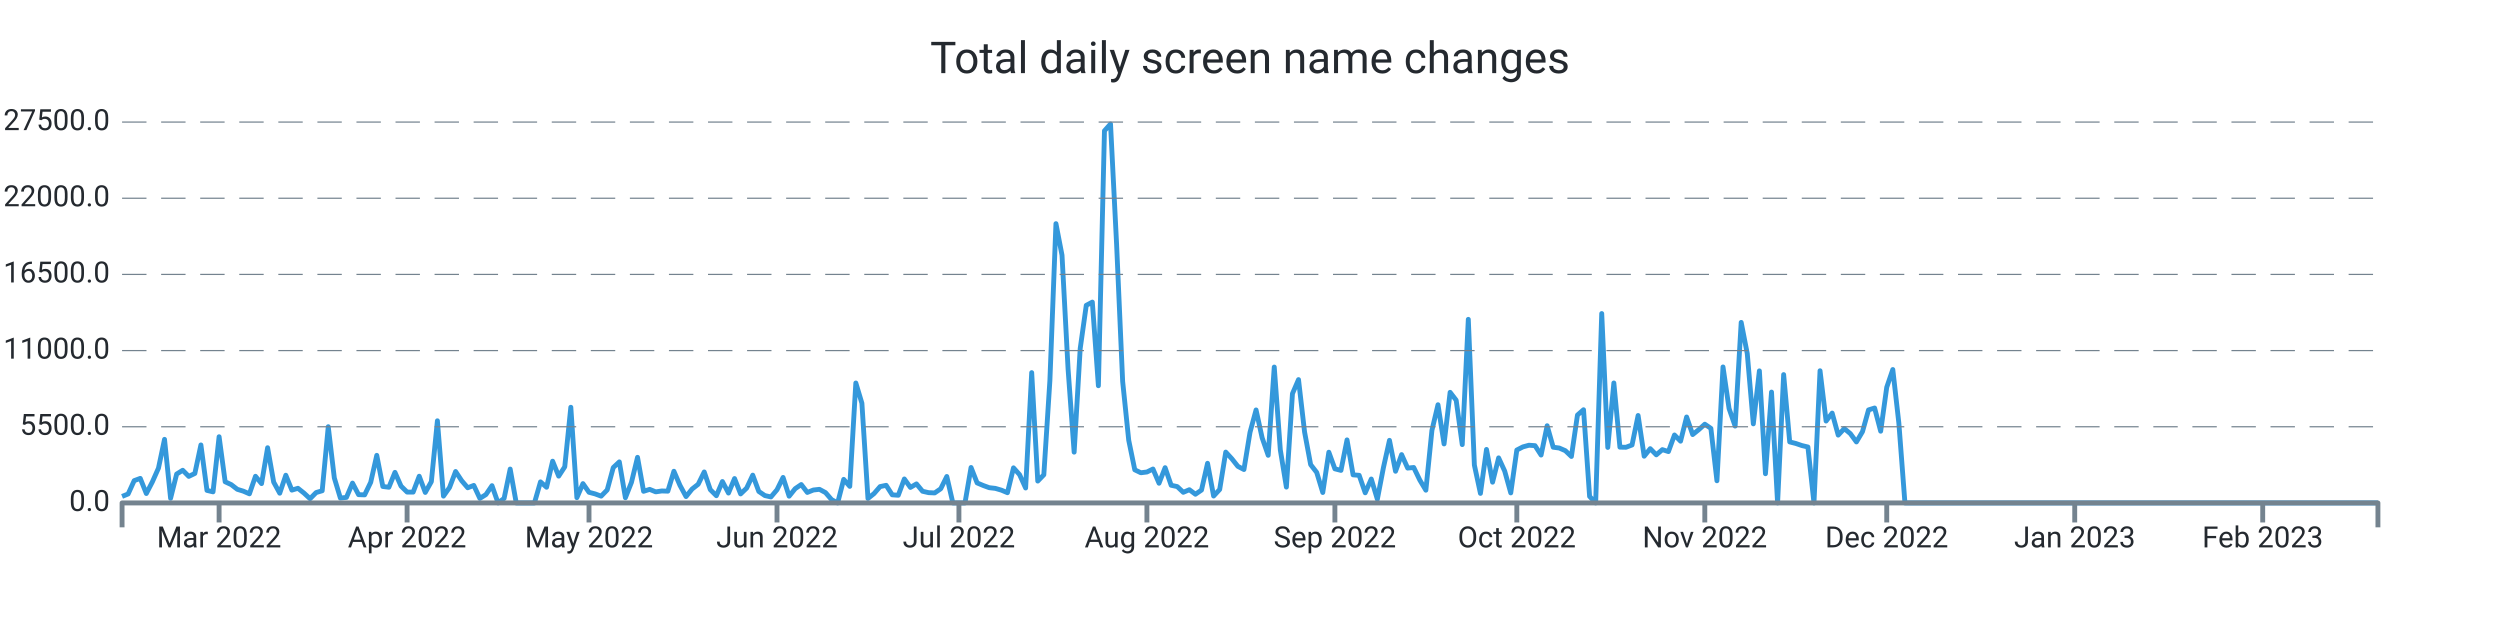
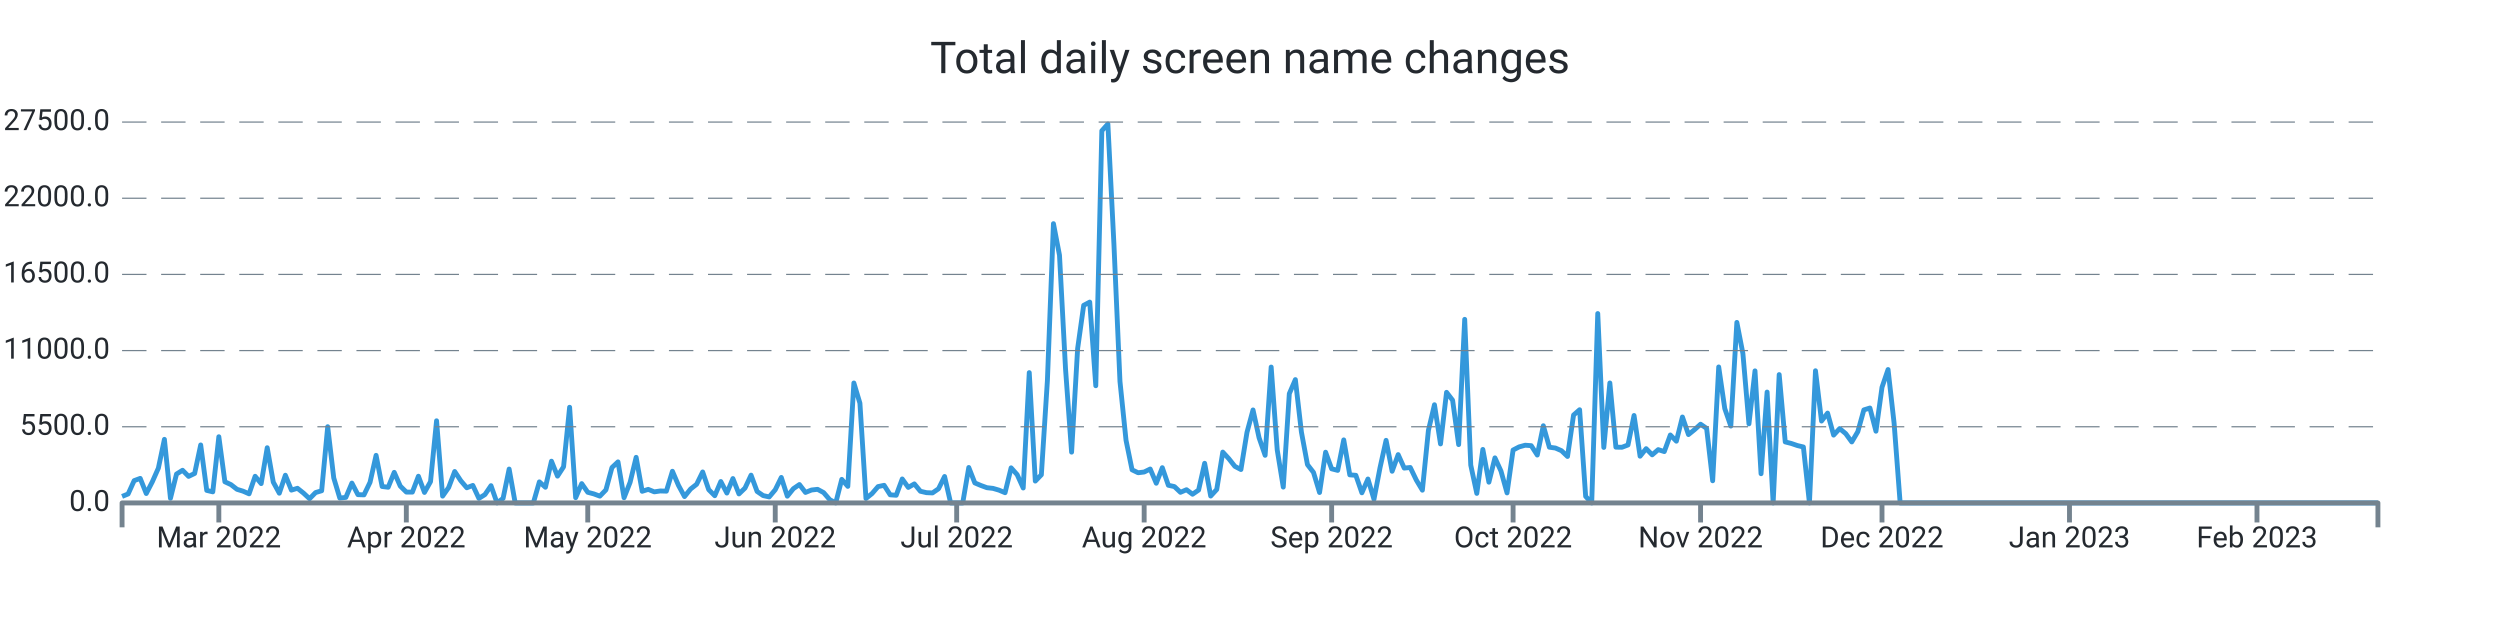
<svg xmlns="http://www.w3.org/2000/svg" width="1024.0" height="256.0" viewBox="0 0 1024.0 256.0" preserveAspectRatio="xMidYMid meet">
-   <path stroke="#3498db" stroke-linejoin="round" d="M 50.0 203.339 L 50 203.339L 52.484 202.33L 54.968 196.867L 57.452 195.948L 59.935 202.143L 62.419 197.355L 64.903 191.761L 67.387 179.962L 69.871 204.094L 72.355 194.172L 74.839 192.618L 77.323 195.125L 79.806 193.928L 82.29 182.248L 84.774 200.866L 87.258 201.456L 89.742 178.89L 92.226 197.338L 94.71 198.501L 97.194 200.418L 99.677 201.184L 102.161 202.267L 104.645 195.091L 107.129 198.081L 109.613 183.389L 112.097 197.474L 114.581 202.018L 117.065 194.66L 119.548 200.753L 122.032 200.004L 124.516 201.972L 127 204.275L 129.484 201.745L 131.968 201.014L 134.452 174.783L 136.935 195.761L 139.419 204.003L 141.903 203.731L 144.387 197.877L 146.871 202.608L 149.355 202.693L 151.839 197.559L 154.323 186.514L 156.806 199.266L 159.29 199.573L 161.774 193.48L 164.258 199.108L 166.742 201.547L 169.226 201.57L 171.71 195.069L 174.194 201.7L 176.677 197.287L 179.161 172.355L 181.645 203.209L 184.129 199.675L 186.613 193.129L 189.097 196.89L 191.581 199.788L 194.065 198.83L 196.548 204.134L 199.032 202.579L 201.516 198.926L 204 206L 206.484 204.128L 208.968 192.125L 211.452 206L 213.935 206L 216.419 206L 218.903 206L 221.387 197.372L 223.871 199.578L 226.355 188.902L 228.839 195.029L 231.323 191.206L 233.806 166.813L 236.29 203.839L 238.774 198.092L 241.258 201.643L 243.742 202.296L 246.226 203.22L 248.71 200.668L 251.194 191.512L 253.677 189.186L 256.161 203.867L 258.645 197.565L 261.129 187.325L 263.613 201.235L 266.097 200.446L 268.581 201.462L 271.065 201.099L 273.548 201.178L 276.032 193.026L 278.516 198.807L 281 203.391L 283.484 200.305L 285.968 198.359L 288.452 193.31L 290.935 200.566L 293.419 203.039L 295.903 197.23L 298.387 201.955L 300.871 196.016L 303.355 202.307L 305.839 199.913L 308.323 194.621L 310.806 201.292L 313.29 202.988L 315.774 203.544L 318.258 200.605L 320.742 195.562L 323.226 203.243L 325.71 200.157L 328.194 198.467L 330.677 201.7L 333.161 200.707L 335.645 200.429L 338.129 201.768L 340.613 204.644L 343.097 206L 345.581 196.356L 348.065 199.215L 350.548 156.874L 353.032 165.151L 355.516 204.173L 358 202.177L 360.484 199.312L 362.968 198.784L 365.452 202.676L 367.935 202.857L 370.419 196.186L 372.903 199.647L 375.387 198.206L 377.871 201.218L 380.355 201.791L 382.839 201.904L 385.323 200.197L 387.806 195.171L 390.29 206L 392.774 206L 395.258 206L 397.742 191.483L 400.226 197.797L 402.71 198.852L 405.194 199.76L 407.677 200.038L 410.161 200.764L 412.645 201.808L 415.129 191.631L 417.613 194.411L 420.097 199.885L 422.581 152.631L 425.065 197.048L 427.548 194.473L 430.032 155.904L 432.516 91.609L 435 104.538L 437.484 151.179L 439.968 185.198L 442.452 142.766L 444.935 125.067L 447.419 123.745L 449.903 157.997L 452.387 53.568L 454.871 50.789L 457.355 100.022L 459.839 156.245L 462.323 180.32L 464.806 192.437L 467.29 193.639L 469.774 193.333L 472.258 192.113L 474.742 197.933L 477.226 191.563L 479.71 198.767L 482.194 199.301L 484.677 201.649L 487.161 200.588L 489.645 202.438L 492.129 200.73L 494.613 189.77L 497.097 203.175L 499.581 200.486L 502.065 185.181L 504.548 187.887L 507.032 191.018L 509.516 192.317L 512 177.097L 514.484 167.913L 516.968 179.31L 519.452 186.497L 521.935 150.345L 524.419 184.273L 526.903 199.51L 529.387 161.248L 531.871 155.49L 534.355 176.961L 536.839 190.309L 539.323 193.509L 541.806 201.728L 544.29 185.226L 546.774 192.034L 549.258 192.669L 551.742 180.183L 554.226 194.501L 556.71 194.683L 559.194 201.853L 561.677 196.203L 564.161 204.491L 566.645 191.557L 569.129 180.365L 571.613 193.026L 574.097 186.208L 576.581 191.727L 579.065 191.483L 581.548 196.634L 584.032 200.781L 586.516 176.269L 589 165.78L 591.484 181.829L 593.968 160.698L 596.452 163.931L 598.935 182.106L 601.419 130.808L 603.903 190.496L 606.387 202.091L 608.871 184.092L 611.355 197.502L 613.839 187.541L 616.323 192.953L 618.806 201.887L 621.29 184.336L 623.774 183.048L 626.258 182.367L 628.742 182.543L 631.226 186.389L 633.71 174.386L 636.194 183.179L 638.677 183.513L 641.161 184.602L 643.645 186.968L 646.129 170.001L 648.613 167.834L 651.097 203.322L 653.581 206L 656.065 128.431L 658.548 183.264L 661.032 156.869L 663.516 183.156L 666 183.201L 668.484 182.26L 670.968 170.188L 673.452 186.866L 675.935 183.774L 678.419 186.299L 680.903 184.171L 683.387 184.966L 685.871 178.17L 688.355 180.705L 690.839 170.801L 693.323 177.994L 695.806 175.991L 698.29 173.756L 700.774 175.458L 703.258 196.918L 705.742 150.305L 708.226 167.34L 710.71 174.522L 713.194 132.056L 715.677 144.831L 718.161 173.609L 720.645 151.911L 723.129 194.036L 725.613 160.595L 728.097 206L 730.581 153.437L 733.065 181.012L 735.548 181.641L 738.032 182.492L 740.516 183.088L 743 206L 745.484 151.865L 747.968 172.457L 750.452 169.207L 752.935 178.221L 755.419 175.543L 757.903 177.614L 760.387 181.017L 762.871 176.808L 765.355 167.896L 767.839 167.125L 770.323 176.621L 772.806 158.633L 775.29 151.36L 777.774 173.353L 780.258 206L 782.742 206L 785.226 206L 787.71 206L 790.194 206L 792.677 206L 795.161 206L 797.645 206L 800.129 206L 802.613 206L 805.097 206L 807.581 206L 810.065 206L 812.548 206L 815.032 206L 817.516 206L 820 206L 822.484 206L 824.968 206L 827.452 206L 829.935 206L 832.419 206L 834.903 206L 837.387 206L 839.871 206L 842.355 206L 844.839 206L 847.323 206L 849.806 206L 852.29 206L 854.774 206L 857.258 206L 859.742 206L 862.226 206L 864.71 206L 867.194 206L 869.677 206L 872.161 206L 874.645 206L 877.129 206L 879.613 206L 882.097 206L 884.581 206L 887.065 206L 889.548 206L 892.032 206L 894.516 206L 897 206L 899.484 206L 901.968 206L 904.452 206L 906.935 206L 909.419 206L 911.903 206L 914.387 206L 916.871 206L 919.355 206L 921.839 206L 924.323 206L 926.806 206L 929.29 206L 931.774 206L 934.258 206L 936.742 206L 939.226 206L 941.71 206L 944.194 206L 946.677 206L 949.161 206L 951.645 206L 954.129 206L 956.613 206L 959.097 206L 961.581 206L 964.065 206L 966.548 206L 969.032 206L 971.516 206L 974 206" stroke-width="2.0" fill="none" />
+   <path stroke="#3498db" stroke-linejoin="round" d="M 50.0 203.339 L 50 203.339L 52.477 202.33L 54.954 196.867L 57.432 195.948L 59.909 202.143L 62.386 197.355L 64.863 191.761L 67.34 179.962L 69.818 204.094L 72.295 194.172L 74.772 192.618L 77.249 195.125L 79.727 193.928L 82.204 182.248L 84.681 200.866L 87.158 201.456L 89.635 178.89L 92.113 197.338L 94.59 198.501L 97.067 200.418L 99.544 201.184L 102.021 202.267L 104.499 195.091L 106.976 198.081L 109.453 183.389L 111.93 197.474L 114.408 202.018L 116.885 194.66L 119.362 200.753L 121.839 200.004L 124.316 201.972L 126.794 204.275L 129.271 201.745L 131.748 201.014L 134.225 174.783L 136.702 195.761L 139.18 204.003L 141.657 203.731L 144.134 197.877L 146.611 202.608L 149.088 202.693L 151.566 197.559L 154.043 186.514L 156.52 199.266L 158.997 199.573L 161.475 193.48L 163.952 199.108L 166.429 201.547L 168.906 201.57L 171.383 195.069L 173.861 201.7L 176.338 197.287L 178.815 172.355L 181.292 203.209L 183.769 199.675L 186.247 193.129L 188.724 196.89L 191.201 199.788L 193.678 198.83L 196.155 204.134L 198.633 202.579L 201.11 198.926L 203.587 206L 206.064 204.128L 208.542 192.125L 211.019 206L 213.496 206L 215.973 206L 218.45 206L 220.928 197.372L 223.405 199.578L 225.882 188.902L 228.359 195.029L 230.836 191.206L 233.314 166.813L 235.791 203.839L 238.268 198.092L 240.745 201.643L 243.223 202.296L 245.7 203.22L 248.177 200.668L 250.654 191.512L 253.131 189.186L 255.609 203.867L 258.086 197.565L 260.563 187.325L 263.04 201.235L 265.517 200.446L 267.995 201.462L 270.472 201.099L 272.949 201.178L 275.426 193.026L 277.903 198.807L 280.381 203.391L 282.858 200.305L 285.335 198.359L 287.812 193.31L 290.29 200.566L 292.767 203.039L 295.244 197.23L 297.721 201.955L 300.198 196.016L 302.676 202.307L 305.153 199.913L 307.63 194.621L 310.107 201.292L 312.584 202.988L 315.062 203.544L 317.539 200.605L 320.016 195.562L 322.493 203.243L 324.971 200.157L 327.448 198.467L 329.925 201.7L 332.402 200.707L 334.879 200.429L 337.357 201.768L 339.834 204.644L 342.311 206L 344.788 196.356L 347.265 199.215L 349.743 156.874L 352.22 165.151L 354.697 204.173L 357.174 202.177L 359.651 199.312L 362.129 198.784L 364.606 202.676L 367.083 202.857L 369.56 196.186L 372.038 199.647L 374.515 198.206L 376.992 201.218L 379.469 201.791L 381.946 201.904L 384.424 200.197L 386.901 195.171L 389.378 206L 391.855 206L 394.332 206L 396.81 191.483L 399.287 197.797L 401.764 198.852L 404.241 199.76L 406.718 200.038L 409.196 200.764L 411.673 201.808L 414.15 191.631L 416.627 194.411L 419.105 199.885L 421.582 152.631L 424.059 197.048L 426.536 194.473L 429.013 155.904L 431.491 91.609L 433.968 104.538L 436.445 151.179L 438.922 185.198L 441.399 142.766L 443.877 125.067L 446.354 123.745L 448.831 157.997L 451.308 53.568L 453.786 50.789L 456.263 100.022L 458.74 156.245L 461.217 180.32L 463.694 192.437L 466.172 193.639L 468.649 193.333L 471.126 192.113L 473.603 197.933L 476.08 191.563L 478.558 198.767L 481.035 199.301L 483.512 201.649L 485.989 200.588L 488.466 202.438L 490.944 200.73L 493.421 189.77L 495.898 203.175L 498.375 200.486L 500.853 185.181L 503.33 187.887L 505.807 191.018L 508.284 192.317L 510.761 177.097L 513.239 167.913L 515.716 179.31L 518.193 186.497L 520.67 150.345L 523.147 184.273L 525.625 199.51L 528.102 161.248L 530.579 155.49L 533.056 176.961L 535.534 190.309L 538.011 193.509L 540.488 201.728L 542.965 185.226L 545.442 192.034L 547.92 192.669L 550.397 180.183L 552.874 194.501L 555.351 194.683L 557.828 201.853L 560.306 196.203L 562.783 204.491L 565.26 191.557L 567.737 180.365L 570.214 193.026L 572.692 186.208L 575.169 191.727L 577.646 191.483L 580.123 196.634L 582.601 200.781L 585.078 176.269L 587.555 165.78L 590.032 181.829L 592.509 160.698L 594.987 163.931L 597.464 182.106L 599.941 130.808L 602.418 190.496L 604.895 202.091L 607.373 184.092L 609.85 197.502L 612.327 187.541L 614.804 192.953L 617.282 201.887L 619.759 184.336L 622.236 183.048L 624.713 182.367L 627.19 182.543L 629.668 186.389L 632.145 174.386L 634.622 183.179L 637.099 183.513L 639.576 184.602L 642.054 186.968L 644.531 170.001L 647.008 167.834L 649.485 203.322L 651.962 206L 654.44 128.431L 656.917 183.264L 659.394 156.869L 661.871 183.156L 664.349 183.201L 666.826 182.26L 669.303 170.188L 671.78 186.866L 674.257 183.774L 676.735 186.299L 679.212 184.171L 681.689 184.966L 684.166 178.17L 686.643 180.705L 689.121 170.801L 691.598 177.994L 694.075 175.991L 696.552 173.756L 699.029 175.458L 701.507 196.918L 703.984 150.305L 706.461 167.34L 708.938 174.522L 711.416 132.056L 713.893 144.831L 716.37 173.609L 718.847 151.911L 721.324 194.036L 723.802 160.595L 726.279 206L 728.756 153.437L 731.233 181.012L 733.71 181.641L 736.188 182.492L 738.665 183.088L 741.142 206L 743.619 151.865L 746.097 172.457L 748.574 169.207L 751.051 178.221L 753.528 175.543L 756.005 177.614L 758.483 181.017L 760.96 176.808L 763.437 167.896L 765.914 167.125L 768.391 176.621L 770.869 158.633L 773.346 151.36L 775.823 173.353L 778.3 206L 780.777 206L 783.255 206L 785.732 206L 788.209 206L 790.686 206L 793.164 206L 795.641 206L 798.118 206L 800.595 206L 803.072 206L 805.55 206L 808.027 206L 810.504 206L 812.981 206L 815.458 206L 817.936 206L 820.413 206L 822.89 206L 825.367 206L 827.845 206L 830.322 206L 832.799 206L 835.276 206L 837.753 206L 840.231 206L 842.708 206L 845.185 206L 847.662 206L 850.139 206L 852.617 206L 855.094 206L 857.571 206L 860.048 206L 862.525 206L 865.003 206L 867.48 206L 869.957 206L 872.434 206L 874.912 206L 877.389 206L 879.866 206L 882.343 206L 884.82 206L 887.298 206L 889.775 206L 892.252 206L 894.729 206L 897.206 206L 899.684 206L 902.161 206L 904.638 206L 907.115 206L 909.592 206L 912.07 206L 914.547 206L 917.024 206L 919.501 206L 921.979 206L 924.456 206L 926.933 206L 929.41 206L 931.887 206L 934.365 206L 936.842 206L 939.319 206L 941.796 206L 944.273 206L 946.751 206L 949.228 206L 951.705 206L 954.182 206L 956.66 206L 959.137 206L 961.614 206L 964.091 206L 966.568 206L 969.046 206L 971.523 206L 974 206" stroke-width="2.0" fill="none" />
  <text x="45.0" font-family="-apple-system, system-ui, BlinkMacSystemFont, Roboto" y="50.0" dominant-baseline="middle" text-anchor="end" font-size="12" fill="#24292f">27500.0</text>
  <path stroke="#74838f" stroke-dasharray="10 6" stroke-width="0.5" d="M 50.0 50.0 L 974.0 50.0" />
  <text x="45.0" font-family="-apple-system, system-ui, BlinkMacSystemFont, Roboto" y="81.2" dominant-baseline="middle" text-anchor="end" font-size="12" fill="#24292f">22000.0</text>
  <path stroke="#74838f" stroke-dasharray="10 6" stroke-width="0.5" d="M 50.0 81.2 L 974.0 81.2" />
  <text x="45.0" font-family="-apple-system, system-ui, BlinkMacSystemFont, Roboto" y="112.4" dominant-baseline="middle" text-anchor="end" font-size="12" fill="#24292f">16500.0</text>
  <path stroke="#74838f" stroke-dasharray="10 6" stroke-width="0.5" d="M 50.0 112.4 L 974.0 112.4" />
  <text x="45.0" font-family="-apple-system, system-ui, BlinkMacSystemFont, Roboto" y="143.6" dominant-baseline="middle" text-anchor="end" font-size="12" fill="#24292f">11000.0</text>
  <path stroke="#74838f" stroke-dasharray="10 6" stroke-width="0.5" d="M 50.0 143.6 L 974.0 143.6" />
  <text x="45.0" font-family="-apple-system, system-ui, BlinkMacSystemFont, Roboto" y="174.8" dominant-baseline="middle" text-anchor="end" font-size="12" fill="#24292f">5500.0</text>
  <path stroke="#74838f" stroke-dasharray="10 6" stroke-width="0.5" d="M 50.0 174.8 L 974.0 174.8" />
  <text x="45.0" font-family="-apple-system, system-ui, BlinkMacSystemFont, Roboto" y="206.0" dominant-baseline="middle" text-anchor="end" font-size="12" fill="#24292f">0.0</text>
-   <path stroke="#74838f" stroke-width="2.0" d="M 89.742 206.0 L 89.742 214.0" />
-   <text x="89.742" font-family="-apple-system, system-ui, BlinkMacSystemFont, Roboto" y="216.0" dominant-baseline="hanging" text-anchor="middle" font-size="12" fill="#24292f">Mar 2022</text>
-   <path stroke="#74838f" stroke-width="2.0" d="M 166.742 206.0 L 166.742 214.0" />
-   <text x="166.742" font-family="-apple-system, system-ui, BlinkMacSystemFont, Roboto" y="216.0" dominant-baseline="hanging" text-anchor="middle" font-size="12" fill="#24292f">Apr 2022</text>
-   <path stroke="#74838f" stroke-width="2.0" d="M 241.258 206.0 L 241.258 214.0" />
-   <text x="241.258" font-family="-apple-system, system-ui, BlinkMacSystemFont, Roboto" y="216.0" dominant-baseline="hanging" text-anchor="middle" font-size="12" fill="#24292f">May 2022</text>
-   <path stroke="#74838f" stroke-width="2.0" d="M 318.258 206.0 L 318.258 214.0" />
-   <text x="318.258" font-family="-apple-system, system-ui, BlinkMacSystemFont, Roboto" y="216.0" dominant-baseline="hanging" text-anchor="middle" font-size="12" fill="#24292f">Jun 2022</text>
-   <path stroke="#74838f" stroke-width="2.0" d="M 392.774 206.0 L 392.774 214.0" />
-   <text x="392.774" font-family="-apple-system, system-ui, BlinkMacSystemFont, Roboto" y="216.0" dominant-baseline="hanging" text-anchor="middle" font-size="12" fill="#24292f">Jul 2022</text>
-   <path stroke="#74838f" stroke-width="2.0" d="M 469.774 206.0 L 469.774 214.0" />
-   <text x="469.774" font-family="-apple-system, system-ui, BlinkMacSystemFont, Roboto" y="216.0" dominant-baseline="hanging" text-anchor="middle" font-size="12" fill="#24292f">Aug 2022</text>
-   <path stroke="#74838f" stroke-width="2.0" d="M 546.774 206.0 L 546.774 214.0" />
-   <text x="546.774" font-family="-apple-system, system-ui, BlinkMacSystemFont, Roboto" y="216.0" dominant-baseline="hanging" text-anchor="middle" font-size="12" fill="#24292f">Sep 2022</text>
-   <path stroke="#74838f" stroke-width="2.0" d="M 621.29 206.0 L 621.29 214.0" />
-   <text x="621.29" font-family="-apple-system, system-ui, BlinkMacSystemFont, Roboto" y="216.0" dominant-baseline="hanging" text-anchor="middle" font-size="12" fill="#24292f">Oct 2022</text>
-   <path stroke="#74838f" stroke-width="2.0" d="M 698.29 206.0 L 698.29 214.0" />
-   <text x="698.29" font-family="-apple-system, system-ui, BlinkMacSystemFont, Roboto" y="216.0" dominant-baseline="hanging" text-anchor="middle" font-size="12" fill="#24292f">Nov 2022</text>
-   <path stroke="#74838f" stroke-width="2.0" d="M 772.806 206.0 L 772.806 214.0" />
-   <text x="772.806" font-family="-apple-system, system-ui, BlinkMacSystemFont, Roboto" y="216.0" dominant-baseline="hanging" text-anchor="middle" font-size="12" fill="#24292f">Dec 2022</text>
-   <path stroke="#74838f" stroke-width="2.0" d="M 849.806 206.0 L 849.806 214.0" />
-   <text x="849.806" font-family="-apple-system, system-ui, BlinkMacSystemFont, Roboto" y="216.0" dominant-baseline="hanging" text-anchor="middle" font-size="12" fill="#24292f">Jan 2023</text>
-   <path stroke="#74838f" stroke-width="2.0" d="M 926.806 206.0 L 926.806 214.0" />
-   <text x="926.806" font-family="-apple-system, system-ui, BlinkMacSystemFont, Roboto" y="216.0" dominant-baseline="hanging" text-anchor="middle" font-size="12" fill="#24292f">Feb 2023</text>
+   <path stroke="#74838f" stroke-width="2.0" d="M 89.635 206.0 L 89.635 214.0" />
+   <text x="89.635" font-family="-apple-system, system-ui, BlinkMacSystemFont, Roboto" y="216.0" dominant-baseline="hanging" text-anchor="middle" font-size="12" fill="#24292f">Mar 2022</text>
+   <path stroke="#74838f" stroke-width="2.0" d="M 166.429 206.0 L 166.429 214.0" />
+   <text x="166.429" font-family="-apple-system, system-ui, BlinkMacSystemFont, Roboto" y="216.0" dominant-baseline="hanging" text-anchor="middle" font-size="12" fill="#24292f">Apr 2022</text>
+   <path stroke="#74838f" stroke-width="2.0" d="M 240.745 206.0 L 240.745 214.0" />
+   <text x="240.745" font-family="-apple-system, system-ui, BlinkMacSystemFont, Roboto" y="216.0" dominant-baseline="hanging" text-anchor="middle" font-size="12" fill="#24292f">May 2022</text>
+   <path stroke="#74838f" stroke-width="2.0" d="M 317.539 206.0 L 317.539 214.0" />
+   <text x="317.539" font-family="-apple-system, system-ui, BlinkMacSystemFont, Roboto" y="216.0" dominant-baseline="hanging" text-anchor="middle" font-size="12" fill="#24292f">Jun 2022</text>
+   <path stroke="#74838f" stroke-width="2.0" d="M 391.855 206.0 L 391.855 214.0" />
+   <text x="391.855" font-family="-apple-system, system-ui, BlinkMacSystemFont, Roboto" y="216.0" dominant-baseline="hanging" text-anchor="middle" font-size="12" fill="#24292f">Jul 2022</text>
+   <path stroke="#74838f" stroke-width="2.0" d="M 468.649 206.0 L 468.649 214.0" />
+   <text x="468.649" font-family="-apple-system, system-ui, BlinkMacSystemFont, Roboto" y="216.0" dominant-baseline="hanging" text-anchor="middle" font-size="12" fill="#24292f">Aug 2022</text>
+   <path stroke="#74838f" stroke-width="2.0" d="M 545.442 206.0 L 545.442 214.0" />
+   <text x="545.442" font-family="-apple-system, system-ui, BlinkMacSystemFont, Roboto" y="216.0" dominant-baseline="hanging" text-anchor="middle" font-size="12" fill="#24292f">Sep 2022</text>
+   <path stroke="#74838f" stroke-width="2.0" d="M 619.759 206.0 L 619.759 214.0" />
+   <text x="619.759" font-family="-apple-system, system-ui, BlinkMacSystemFont, Roboto" y="216.0" dominant-baseline="hanging" text-anchor="middle" font-size="12" fill="#24292f">Oct 2022</text>
+   <path stroke="#74838f" stroke-width="2.0" d="M 696.552 206.0 L 696.552 214.0" />
+   <text x="696.552" font-family="-apple-system, system-ui, BlinkMacSystemFont, Roboto" y="216.0" dominant-baseline="hanging" text-anchor="middle" font-size="12" fill="#24292f">Nov 2022</text>
+   <path stroke="#74838f" stroke-width="2.0" d="M 770.869 206.0 L 770.869 214.0" />
+   <text x="770.869" font-family="-apple-system, system-ui, BlinkMacSystemFont, Roboto" y="216.0" dominant-baseline="hanging" text-anchor="middle" font-size="12" fill="#24292f">Dec 2022</text>
+   <path stroke="#74838f" stroke-width="2.0" d="M 847.662 206.0 L 847.662 214.0" />
+   <text x="847.662" font-family="-apple-system, system-ui, BlinkMacSystemFont, Roboto" y="216.0" dominant-baseline="hanging" text-anchor="middle" font-size="12" fill="#24292f">Jan 2023</text>
+   <path stroke="#74838f" stroke-width="2.0" d="M 924.456 206.0 L 924.456 214.0" />
+   <text x="924.456" font-family="-apple-system, system-ui, BlinkMacSystemFont, Roboto" y="216.0" dominant-baseline="hanging" text-anchor="middle" font-size="12" fill="#24292f">Feb 2023</text>
  <path stroke="#74838f" stroke-linejoin="round" stroke-width="2.0" d="M 50.0 216.0 L 50.0 206.0 L 974.0 206.0 L 974.0 216.0" fill="none" />
  <text x="512.0" y="25.0" font-family="-apple-system, system-ui, BlinkMacSystemFont, Roboto" dominant-baseline="middle" text-anchor="middle" font-size="18" fill="#24292f">Total daily screen name changes</text>
</svg>
